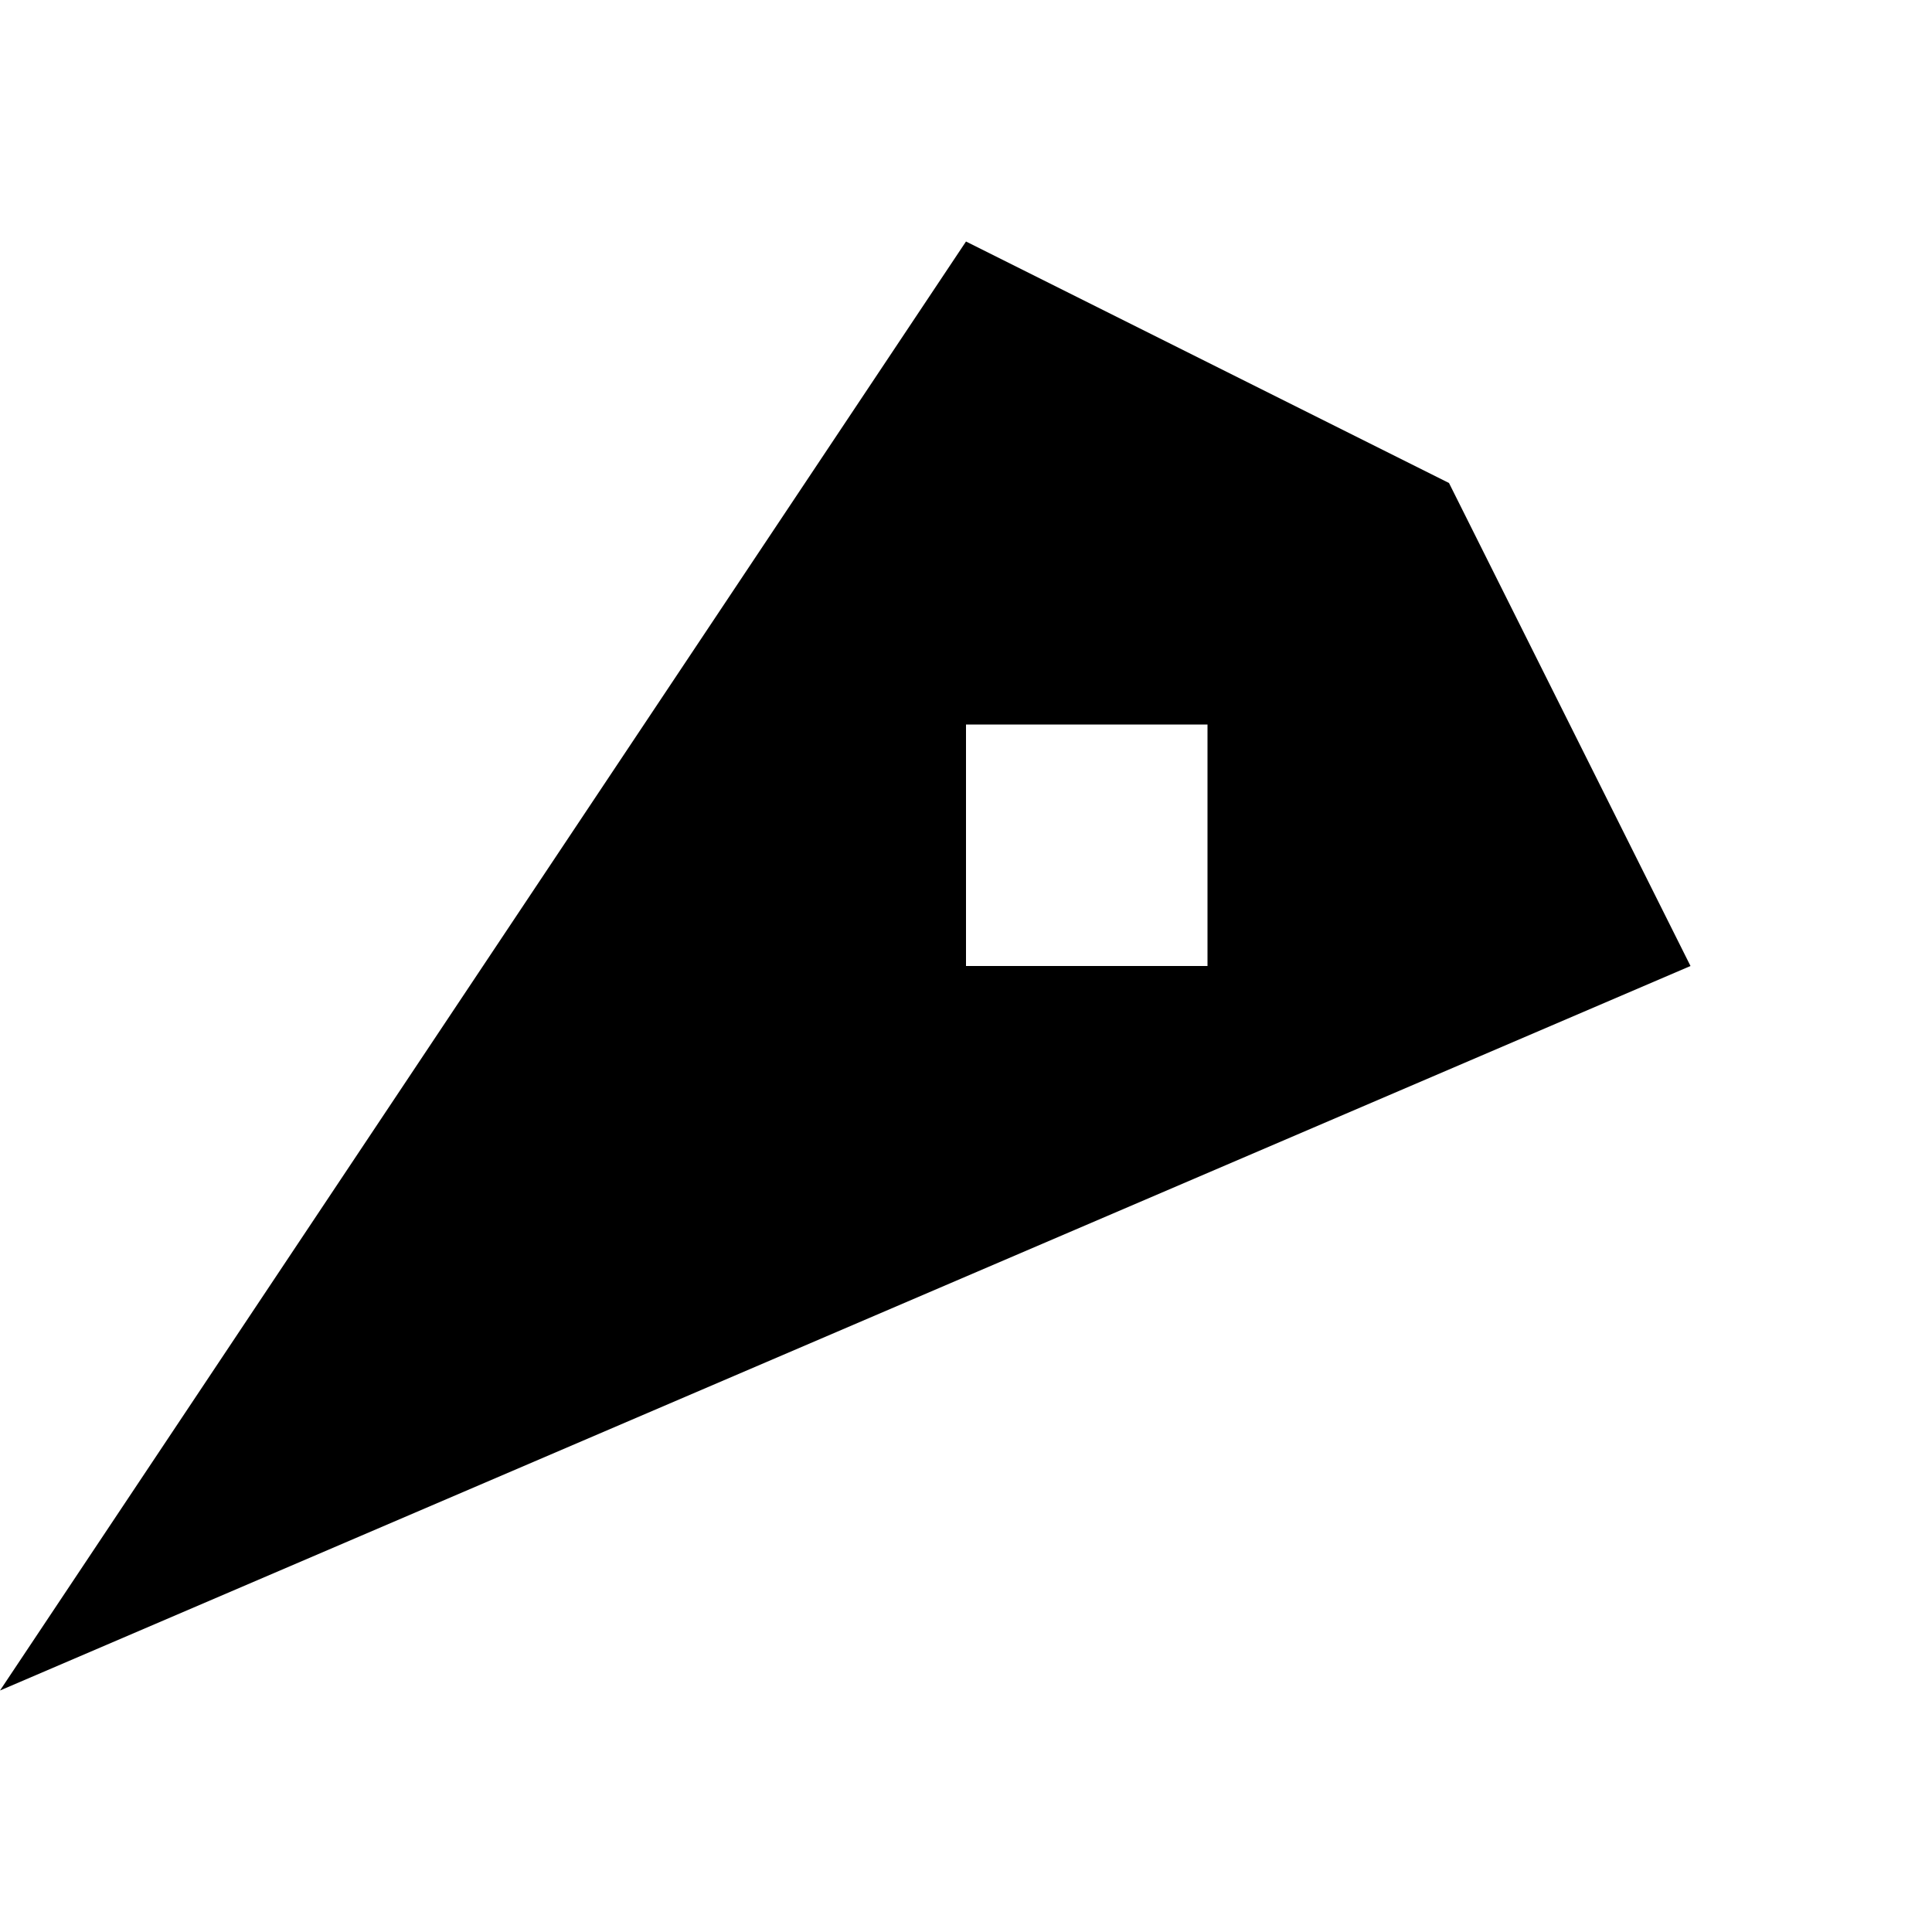
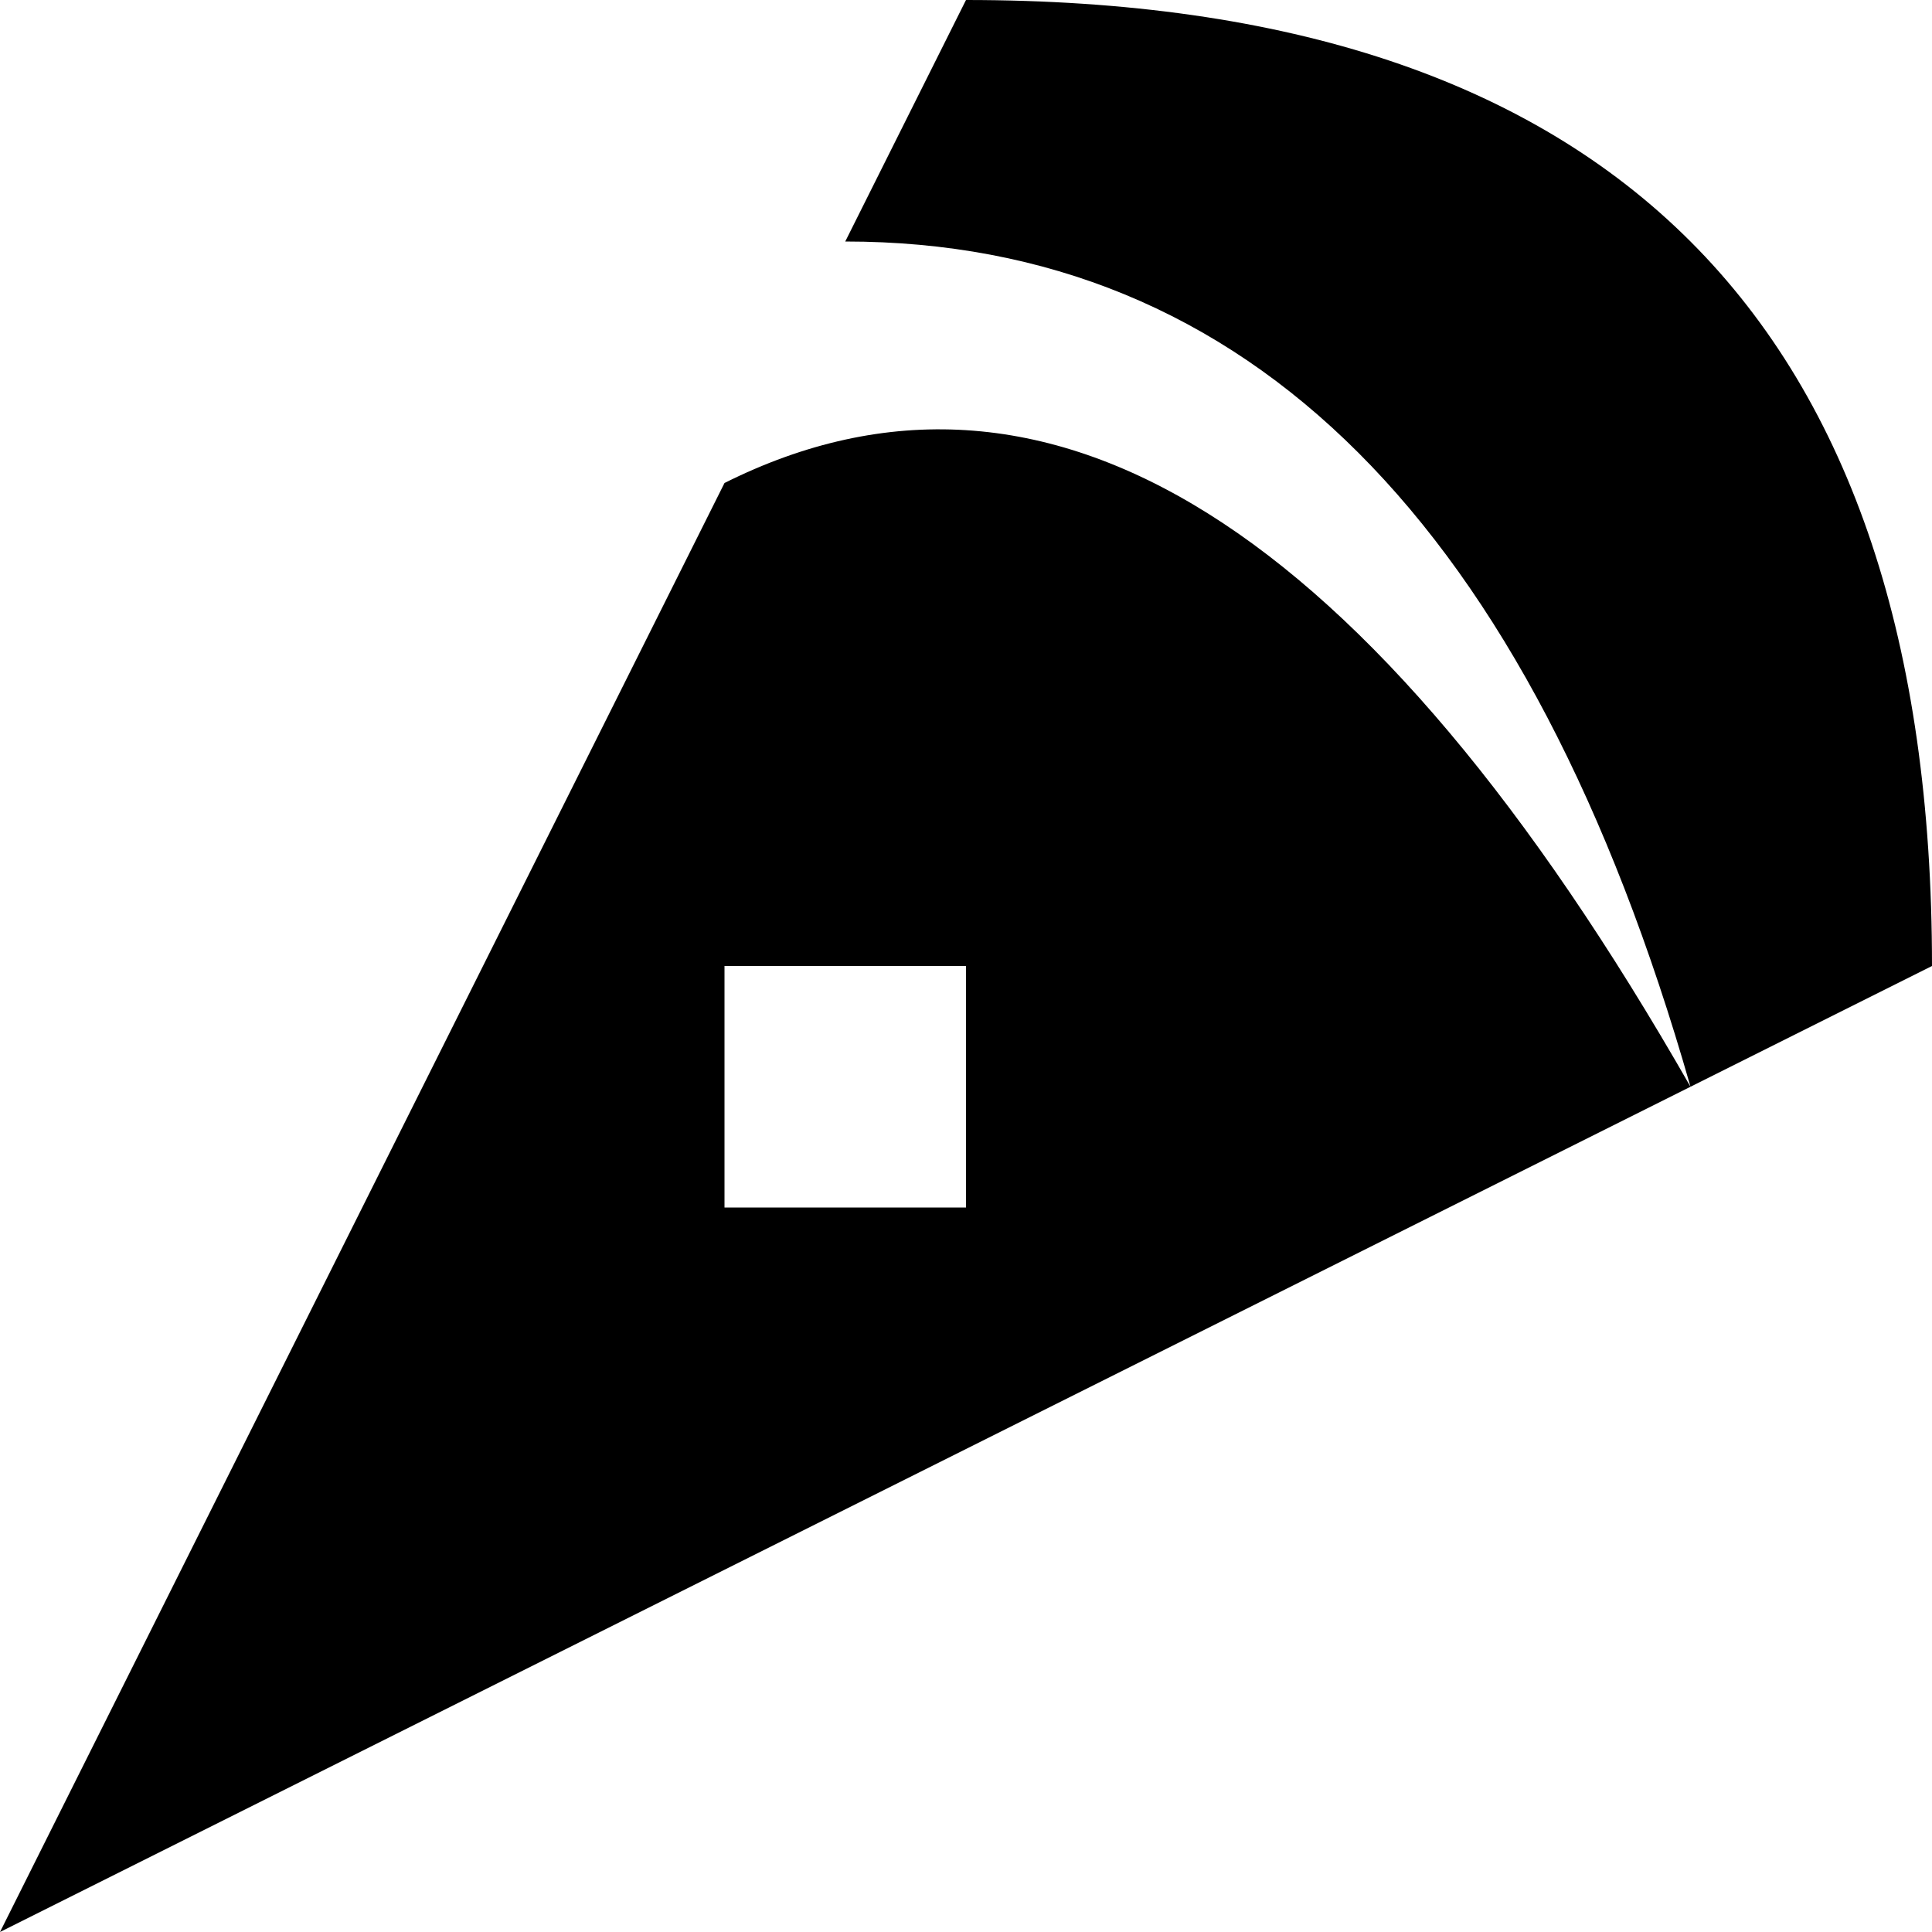
<svg xmlns="http://www.w3.org/2000/svg" viewBox="0 0 8 8">
-   <path d="M4,3L4,4L5,4L5,3M0,7L4,1L6,2L7,4" />
+   <path d="M3,4L3,5L4,5L4,4M0,8L4,0Q8,0,8,4M3,2Q5,1,7,4.5Q6,1,3.5,1" />
</svg>
